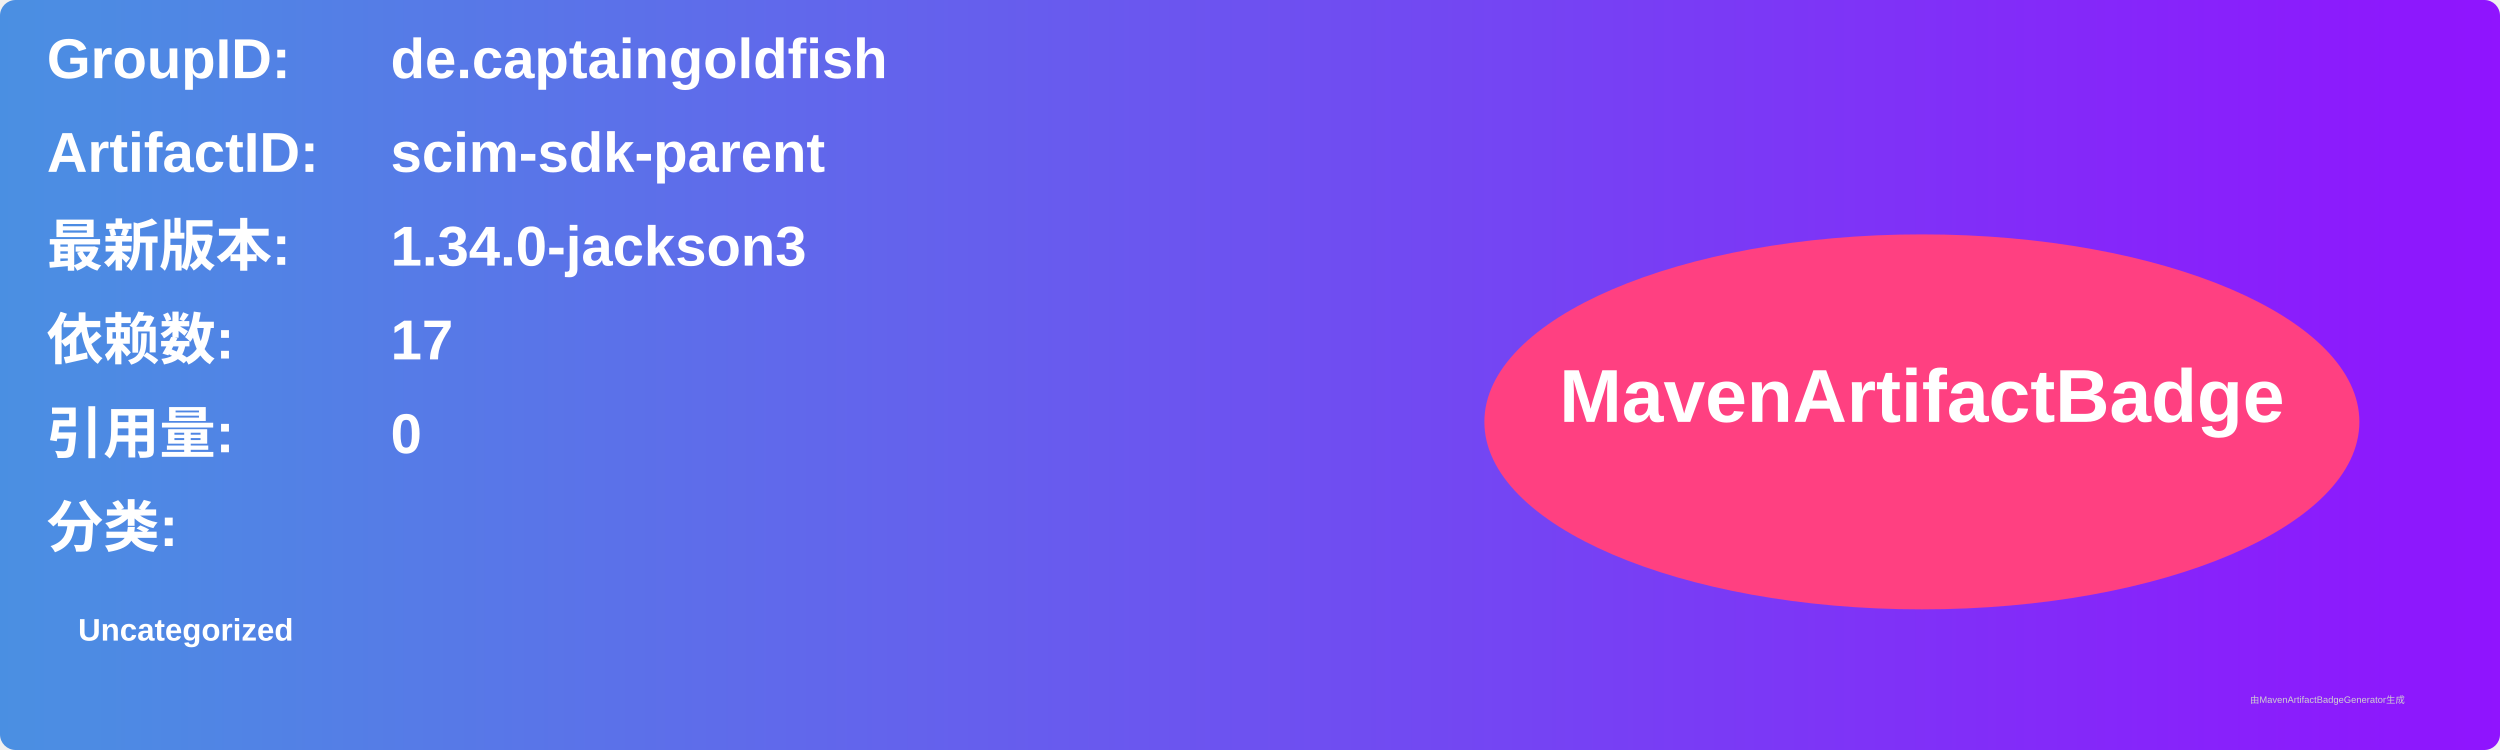
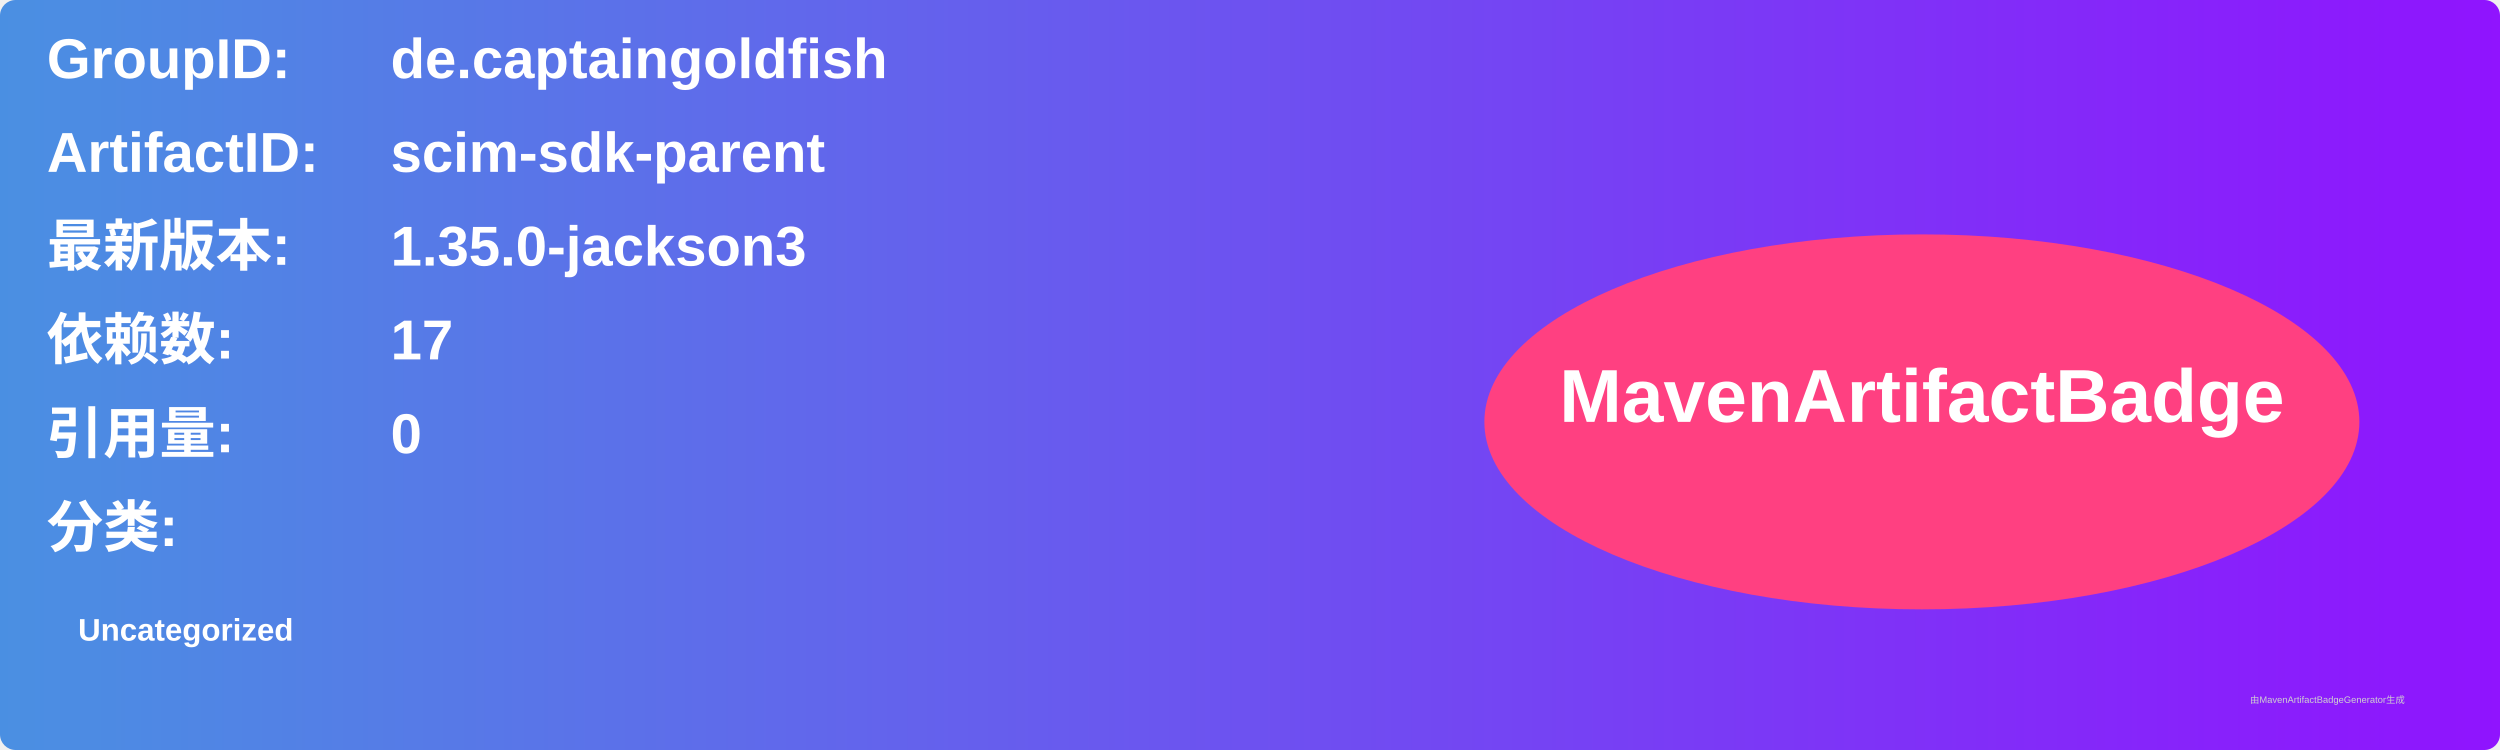
<svg xmlns="http://www.w3.org/2000/svg" width="800" height="240" viewBox="0 0 800 240">
  <linearGradient id="grad" x1="0%" y1="0%" x2="100%" y2="0%">
    <stop offset="0%" stop-color="#4a90e2" />
    <stop offset="100%" stop-color="#9013fe" />
  </linearGradient>
  <rect width="100%" height="100%" rx="5" ry="5" fill="url(#grad)" />
  <g transform="translate(15, 15)">
    <text x="0" y="10" font-family="Arial" font-size="18" fill="white" font-weight="bold" width="260">GroupID:</text>
    <text x="110" y="10" font-family="Arial" font-size="18" fill="white" font-weight="bold" width="460">de.captaingoldfish</text>
    <text x="0" y="40" font-family="Arial" font-size="18" fill="white" font-weight="bold" width="260">ArtifactID:</text>
    <text x="110" y="40" font-family="Arial" font-size="18" fill="white" font-weight="bold" width="460">scim-sdk-parent</text>
    <text x="0" y="70" font-family="Arial" font-size="18" fill="white" font-weight="bold">最新版本:</text>
    <text x="110" y="70" font-family="Arial" font-size="18" fill="white" font-weight="bold">
-       <tspan font-weight="bold">1.34.0-jackson3</tspan>
+       <tspan font-weight="bold">1.35.0-jackson3</tspan>
    </text>
    <text x="0" y="100" font-family="Arial" font-size="18" fill="white" font-weight="bold">依赖数: </text>
    <text x="110" y="100" font-family="Arial" font-size="18" fill="white">
      <tspan font-weight="bold">17</tspan>
    </text>
    <text x="0" y="130" font-family="Arial" font-size="18" fill="white" font-weight="bold">引用量: </text>
    <text x="110" y="130" font-family="Arial" font-size="18" fill="white">
      <tspan font-weight="bold">0</tspan>
    </text>
    <text x="0" y="160" font-family="Arial" font-size="18" fill="white" font-weight="bold">分类:</text>
    <text x="10" y="190" font-family="Arial" font-size="10" fill="white">
      <tspan font-weight="bold">Uncategorized</tspan>
    </text>
    <ellipse cx="600" cy="120" rx="140" ry="60" fill="#ff4081" />
    <text x="600" y="120" text-anchor="middle" font-family="Arial" font-size="24" fill="white" font-weight="bold">MavenArtifactBadge</text>
  </g>
  <text x="720" y="225" font-family="Arial" font-size="3" fill="#d0d0d0">由MavenArtifactBadgeGenerator生成</text>
</svg>
